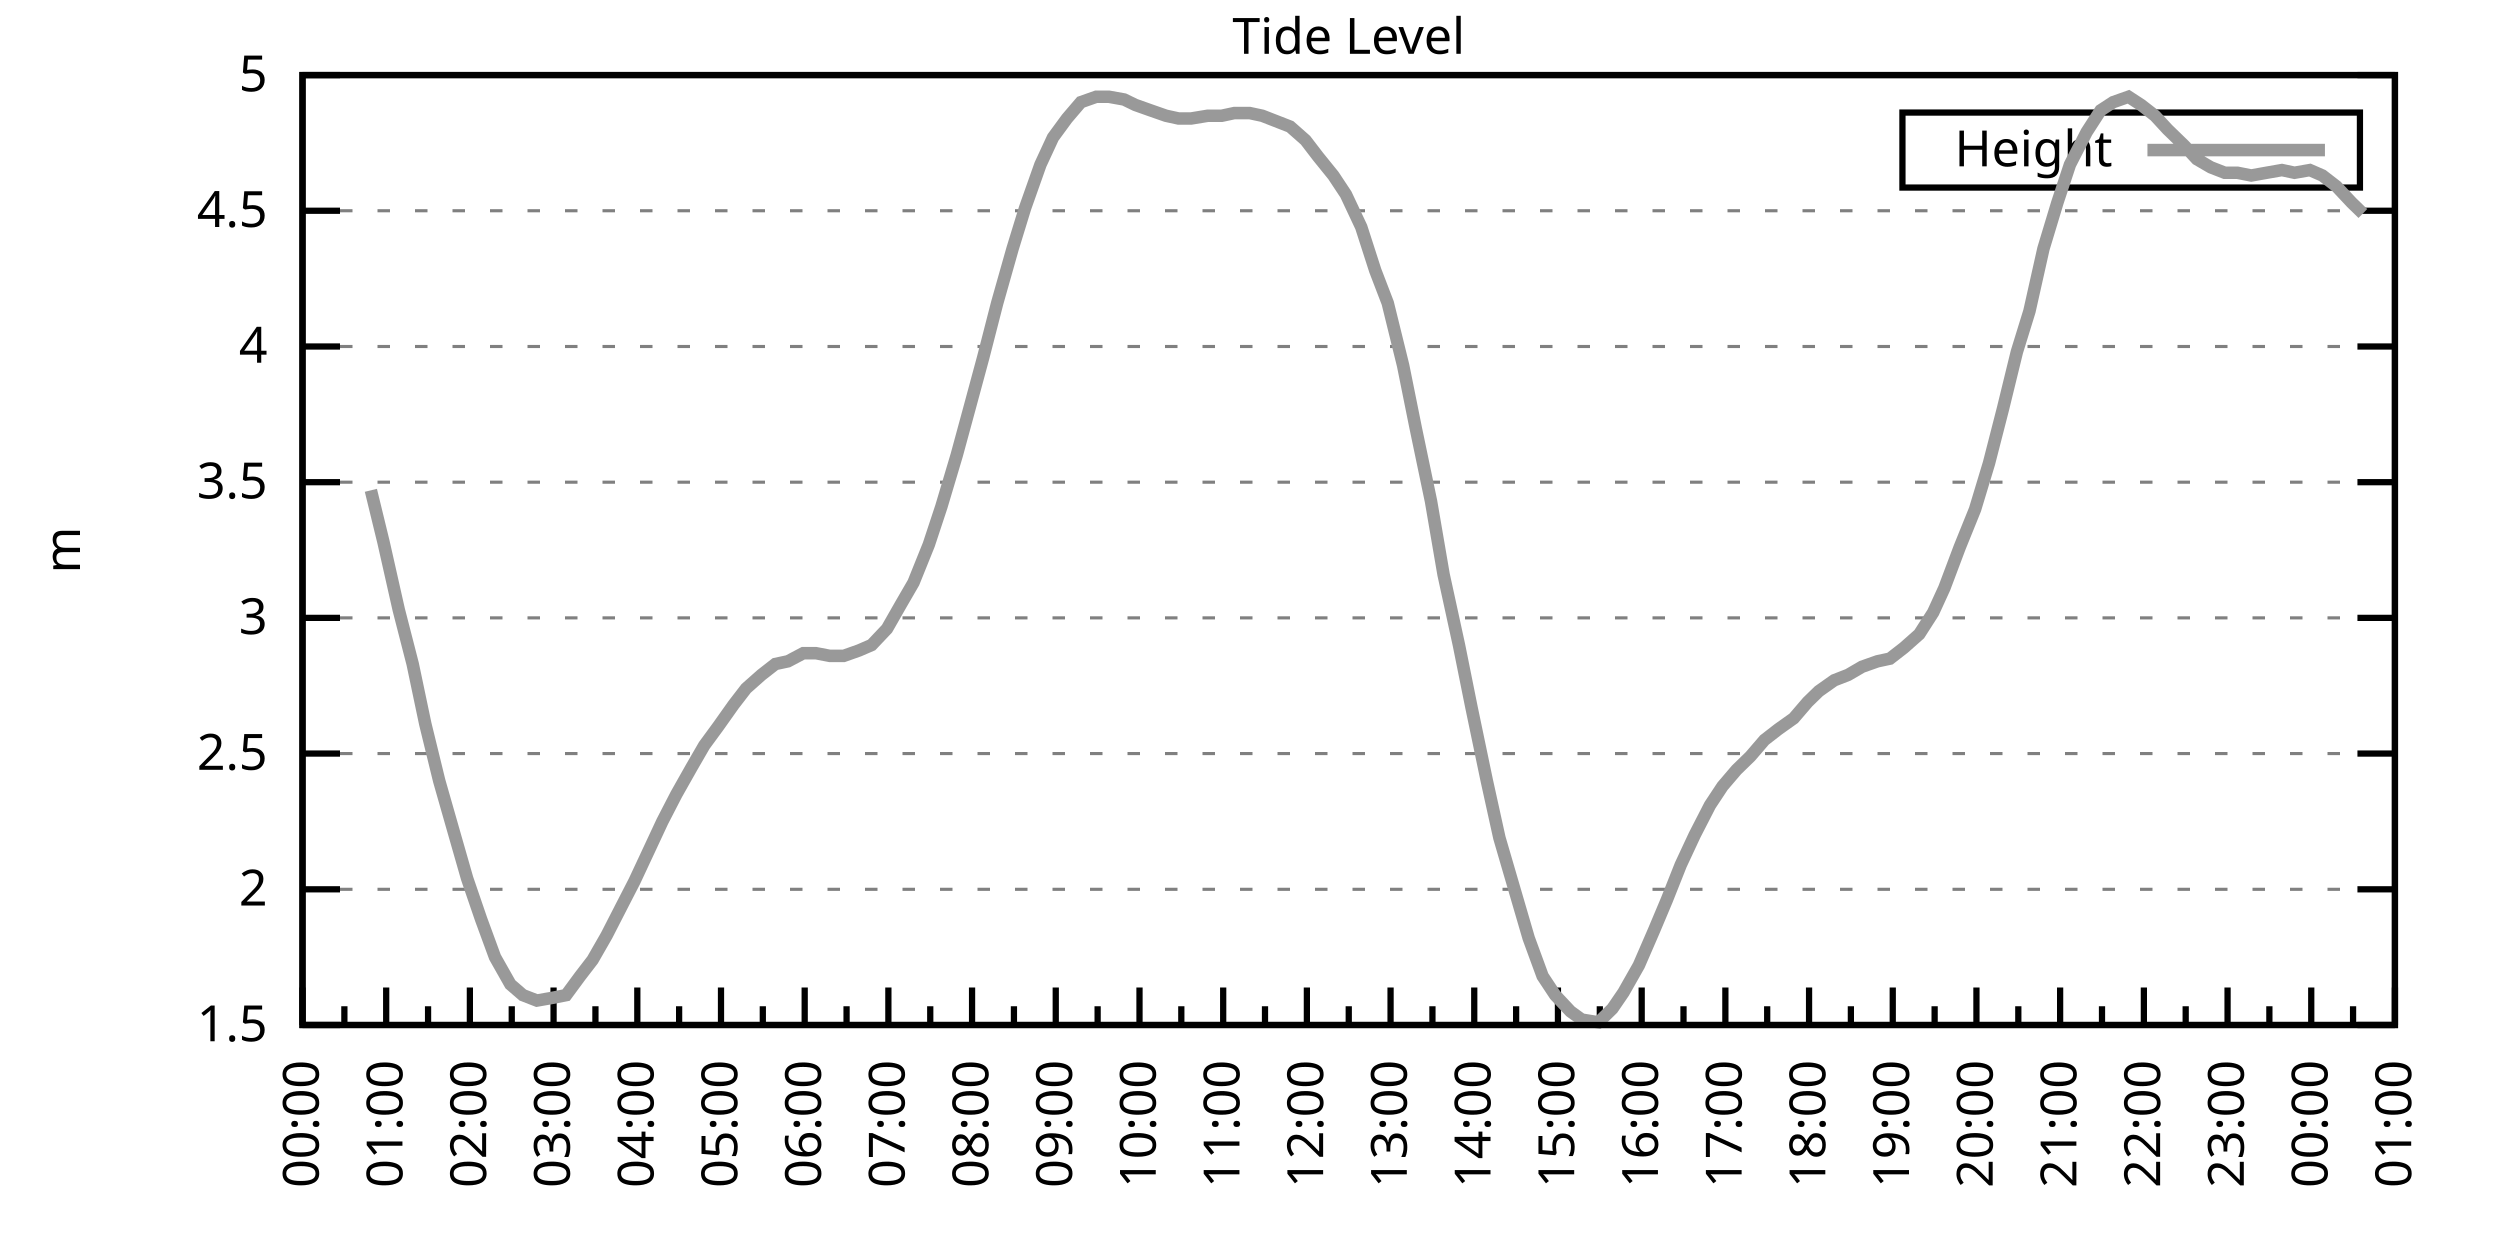
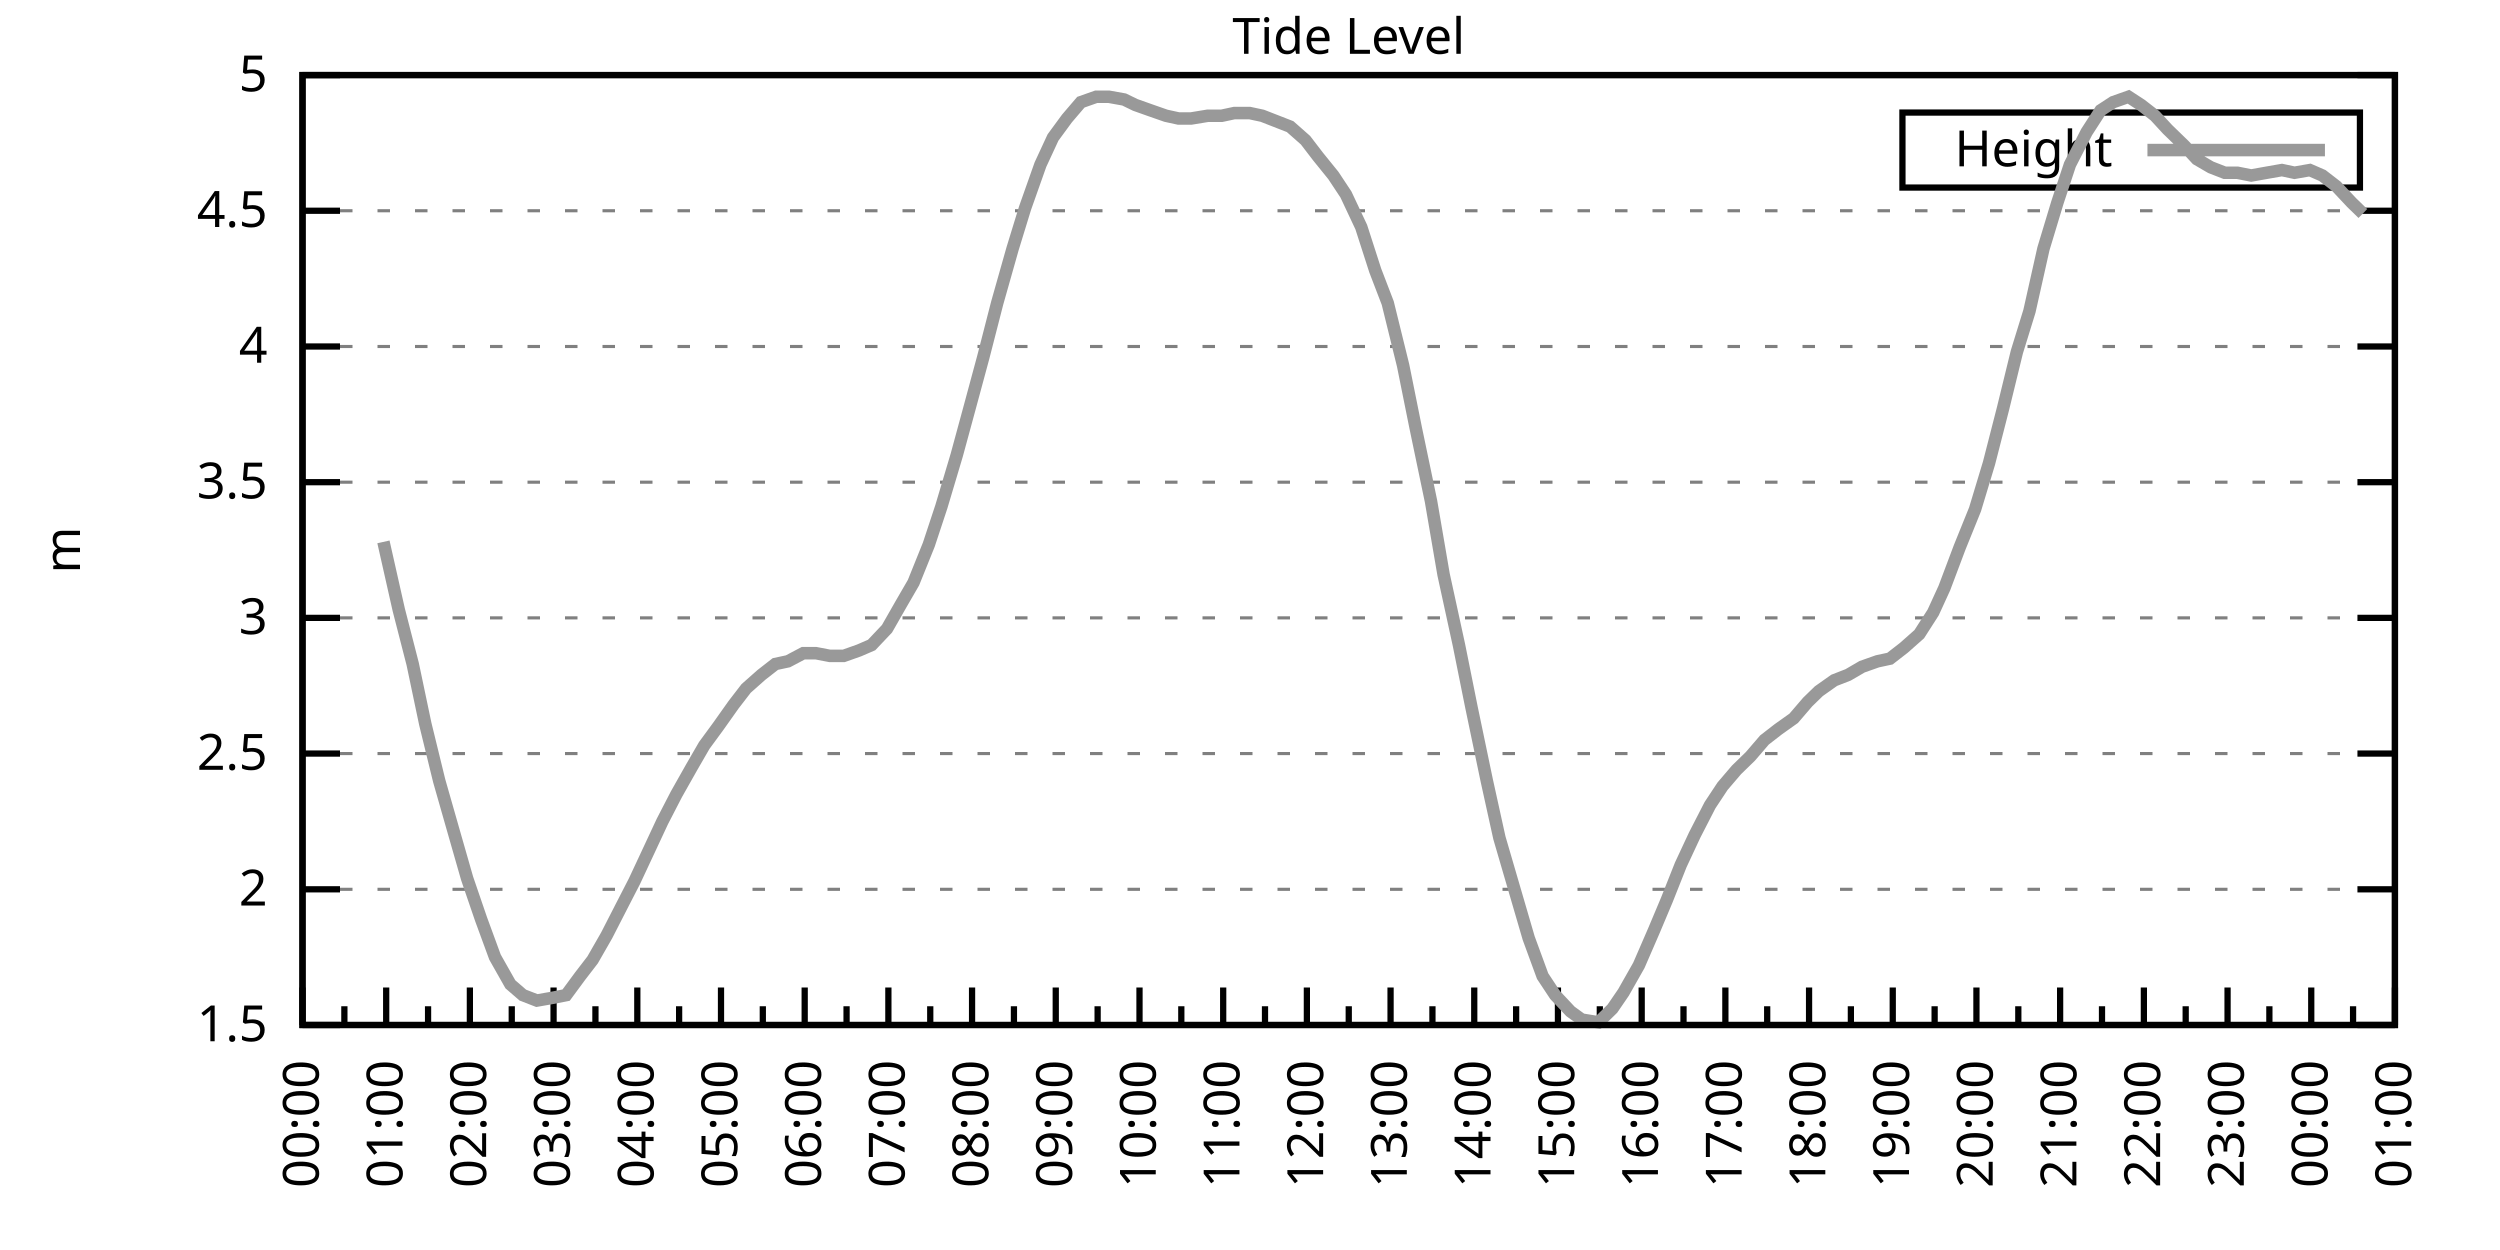
<svg xmlns="http://www.w3.org/2000/svg" xmlns:xlink="http://www.w3.org/1999/xlink" width="400" height="200" viewBox="0 0 400 200">
  <g id="gnuplot_canvas">
    <rect x="0" y="0" width="400" height="200" fill="none" />
    <defs>
      <circle id="gpDot" r="0.5" stroke-width="0.5" stroke="currentColor" />
      <path id="gpPt0" stroke-width="0.333" stroke="currentColor" d="M-1,0 h2 M0,-1 v2" />
      <path id="gpPt1" stroke-width="0.333" stroke="currentColor" d="M-1,-1 L1,1 M1,-1 L-1,1" />
      <path id="gpPt2" stroke-width="0.333" stroke="currentColor" d="M-1,0 L1,0 M0,-1 L0,1 M-1,-1 L1,1 M-1,1 L1,-1" />
      <rect id="gpPt3" stroke-width="0.333" stroke="currentColor" x="-1" y="-1" width="2" height="2" />
      <rect id="gpPt4" stroke-width="0.333" stroke="currentColor" fill="currentColor" x="-1" y="-1" width="2" height="2" />
      <circle id="gpPt5" stroke-width="0.333" stroke="currentColor" cx="0" cy="0" r="1" />
      <use xlink:href="#gpPt5" id="gpPt6" fill="currentColor" stroke="none" />
      <path id="gpPt7" stroke-width="0.333" stroke="currentColor" d="M0,-1.33 L-1.33,0.67 L1.33,0.67 z" />
      <use xlink:href="#gpPt7" id="gpPt8" fill="currentColor" stroke="none" />
      <use xlink:href="#gpPt7" id="gpPt9" stroke="currentColor" transform="rotate(180)" />
      <use xlink:href="#gpPt9" id="gpPt10" fill="currentColor" stroke="none" />
      <use xlink:href="#gpPt3" id="gpPt11" stroke="currentColor" transform="rotate(45)" />
      <use xlink:href="#gpPt11" id="gpPt12" fill="currentColor" stroke="none" />
      <path id="gpPt13" stroke-width="0.333" stroke="currentColor" d="M0,1.330 L1.265,0.411 L0.782,-1.067 L-0.782,-1.076 L-1.265,0.411 z" />
      <use xlink:href="#gpPt13" id="gpPt14" fill="currentColor" stroke="none" />
      <filter id="textbox" filterUnits="objectBoundingBox" x="0" y="0" height="1" width="1">
        <feFlood flood-color="white" flood-opacity="1" result="bgnd" />
        <feComposite in="SourceGraphic" in2="bgnd" operator="atop" />
      </filter>
      <filter id="greybox" filterUnits="objectBoundingBox" x="0" y="0" height="1" width="1">
        <feFlood flood-color="lightgrey" flood-opacity="1" result="grey" />
        <feComposite in="SourceGraphic" in2="grey" operator="atop" />
      </filter>
    </defs>
    <g fill="none" color="white" stroke="currentColor" stroke-width="1.00" stroke-linecap="butt" stroke-linejoin="miter">
</g>
    <g fill="none" color="black" stroke="currentColor" stroke-width="1.00" stroke-linecap="butt" stroke-linejoin="miter">
      <g stroke="none" shape-rendering="crispEdges">
        <polygon fill="rgb(255, 255, 255)" points="48.40,164.00 383.18,164.00 383.18,12.02 48.40,12.02 " />
      </g>
    </g>
    <g fill="none" color="black" stroke="currentColor" stroke-width="1.00" stroke-linecap="butt" stroke-linejoin="miter">
</g>
    <g fill="none" color="black" stroke="black" stroke-width="0.50" stroke-linecap="butt" stroke-linejoin="miter">
</g>
    <g fill="none" color="gray" stroke="currentColor" stroke-width="0.50" stroke-linecap="butt" stroke-linejoin="miter">
      <path stroke="gray" stroke-dasharray="2,4" class="gridline" d="M48.40,164.00 L383.19,164.00  " />
    </g>
    <g fill="none" color="gray" stroke="gray" stroke-width="1.00" stroke-linecap="butt" stroke-linejoin="miter">
</g>
    <g fill="none" color="black" stroke="currentColor" stroke-width="1.00" stroke-linecap="butt" stroke-linejoin="miter">
      <path stroke="black" d="M48.40,164.00 L54.40,164.00 M383.19,164.00 L377.19,164.00  " />
      <g transform="translate(42.80,166.60)" stroke="none" fill="black" font-family="Sans" font-size="8.00" text-anchor="end">
        <text>
          <tspan font-family="Sans"> 1.5</tspan>
        </text>
      </g>
    </g>
    <g fill="none" color="black" stroke="currentColor" stroke-width="1.00" stroke-linecap="butt" stroke-linejoin="miter">
</g>
    <g fill="none" color="black" stroke="black" stroke-width="0.50" stroke-linecap="butt" stroke-linejoin="miter">
</g>
    <g fill="none" color="gray" stroke="currentColor" stroke-width="0.50" stroke-linecap="butt" stroke-linejoin="miter">
      <path stroke="gray" stroke-dasharray="2,4" class="gridline" d="M48.40,142.29 L383.19,142.29  " />
    </g>
    <g fill="none" color="gray" stroke="gray" stroke-width="1.00" stroke-linecap="butt" stroke-linejoin="miter">
</g>
    <g fill="none" color="black" stroke="currentColor" stroke-width="1.00" stroke-linecap="butt" stroke-linejoin="miter">
      <path stroke="black" d="M48.40,142.29 L54.40,142.29 M383.19,142.29 L377.19,142.29  " />
      <g transform="translate(42.80,144.89)" stroke="none" fill="black" font-family="Sans" font-size="8.00" text-anchor="end">
        <text>
          <tspan font-family="Sans"> 2</tspan>
        </text>
      </g>
    </g>
    <g fill="none" color="black" stroke="currentColor" stroke-width="1.00" stroke-linecap="butt" stroke-linejoin="miter">
</g>
    <g fill="none" color="black" stroke="black" stroke-width="0.50" stroke-linecap="butt" stroke-linejoin="miter">
</g>
    <g fill="none" color="gray" stroke="currentColor" stroke-width="0.50" stroke-linecap="butt" stroke-linejoin="miter">
      <path stroke="gray" stroke-dasharray="2,4" class="gridline" d="M48.40,120.57 L383.19,120.57  " />
    </g>
    <g fill="none" color="gray" stroke="gray" stroke-width="1.00" stroke-linecap="butt" stroke-linejoin="miter">
</g>
    <g fill="none" color="black" stroke="currentColor" stroke-width="1.00" stroke-linecap="butt" stroke-linejoin="miter">
      <path stroke="black" d="M48.40,120.57 L54.40,120.57 M383.19,120.57 L377.19,120.57  " />
      <g transform="translate(42.80,123.17)" stroke="none" fill="black" font-family="Sans" font-size="8.00" text-anchor="end">
        <text>
          <tspan font-family="Sans"> 2.5</tspan>
        </text>
      </g>
    </g>
    <g fill="none" color="black" stroke="currentColor" stroke-width="1.00" stroke-linecap="butt" stroke-linejoin="miter">
</g>
    <g fill="none" color="black" stroke="black" stroke-width="0.50" stroke-linecap="butt" stroke-linejoin="miter">
</g>
    <g fill="none" color="gray" stroke="currentColor" stroke-width="0.50" stroke-linecap="butt" stroke-linejoin="miter">
      <path stroke="gray" stroke-dasharray="2,4" class="gridline" d="M48.40,98.86 L383.19,98.86  " />
    </g>
    <g fill="none" color="gray" stroke="gray" stroke-width="1.00" stroke-linecap="butt" stroke-linejoin="miter">
</g>
    <g fill="none" color="black" stroke="currentColor" stroke-width="1.00" stroke-linecap="butt" stroke-linejoin="miter">
      <path stroke="black" d="M48.40,98.86 L54.40,98.86 M383.19,98.86 L377.19,98.86  " />
      <g transform="translate(42.80,101.46)" stroke="none" fill="black" font-family="Sans" font-size="8.00" text-anchor="end">
        <text>
          <tspan font-family="Sans"> 3</tspan>
        </text>
      </g>
    </g>
    <g fill="none" color="black" stroke="currentColor" stroke-width="1.00" stroke-linecap="butt" stroke-linejoin="miter">
</g>
    <g fill="none" color="black" stroke="black" stroke-width="0.50" stroke-linecap="butt" stroke-linejoin="miter">
</g>
    <g fill="none" color="gray" stroke="currentColor" stroke-width="0.50" stroke-linecap="butt" stroke-linejoin="miter">
      <path stroke="gray" stroke-dasharray="2,4" class="gridline" d="M48.40,77.15 L383.19,77.15  " />
    </g>
    <g fill="none" color="gray" stroke="gray" stroke-width="1.00" stroke-linecap="butt" stroke-linejoin="miter">
</g>
    <g fill="none" color="black" stroke="currentColor" stroke-width="1.00" stroke-linecap="butt" stroke-linejoin="miter">
      <path stroke="black" d="M48.40,77.15 L54.40,77.15 M383.19,77.15 L377.19,77.15  " />
      <g transform="translate(42.80,79.75)" stroke="none" fill="black" font-family="Sans" font-size="8.00" text-anchor="end">
        <text>
          <tspan font-family="Sans"> 3.5</tspan>
        </text>
      </g>
    </g>
    <g fill="none" color="black" stroke="currentColor" stroke-width="1.00" stroke-linecap="butt" stroke-linejoin="miter">
</g>
    <g fill="none" color="black" stroke="black" stroke-width="0.50" stroke-linecap="butt" stroke-linejoin="miter">
</g>
    <g fill="none" color="gray" stroke="currentColor" stroke-width="0.50" stroke-linecap="butt" stroke-linejoin="miter">
      <path stroke="gray" stroke-dasharray="2,4" class="gridline" d="M48.40,55.44 L383.19,55.44  " />
    </g>
    <g fill="none" color="gray" stroke="gray" stroke-width="1.00" stroke-linecap="butt" stroke-linejoin="miter">
</g>
    <g fill="none" color="black" stroke="currentColor" stroke-width="1.00" stroke-linecap="butt" stroke-linejoin="miter">
      <path stroke="black" d="M48.40,55.44 L54.40,55.44 M383.19,55.44 L377.19,55.44  " />
      <g transform="translate(42.80,58.04)" stroke="none" fill="black" font-family="Sans" font-size="8.00" text-anchor="end">
        <text>
          <tspan font-family="Sans"> 4</tspan>
        </text>
      </g>
    </g>
    <g fill="none" color="black" stroke="currentColor" stroke-width="1.00" stroke-linecap="butt" stroke-linejoin="miter">
</g>
    <g fill="none" color="black" stroke="black" stroke-width="0.50" stroke-linecap="butt" stroke-linejoin="miter">
</g>
    <g fill="none" color="gray" stroke="currentColor" stroke-width="0.50" stroke-linecap="butt" stroke-linejoin="miter">
      <path stroke="gray" stroke-dasharray="2,4" class="gridline" d="M48.40,33.72 L383.19,33.72  " />
    </g>
    <g fill="none" color="gray" stroke="gray" stroke-width="1.00" stroke-linecap="butt" stroke-linejoin="miter">
</g>
    <g fill="none" color="black" stroke="currentColor" stroke-width="1.00" stroke-linecap="butt" stroke-linejoin="miter">
      <path stroke="black" d="M48.40,33.72 L54.40,33.72 M383.19,33.72 L377.19,33.72  " />
      <g transform="translate(42.80,36.32)" stroke="none" fill="black" font-family="Sans" font-size="8.00" text-anchor="end">
        <text>
          <tspan font-family="Sans"> 4.5</tspan>
        </text>
      </g>
    </g>
    <g fill="none" color="black" stroke="currentColor" stroke-width="1.00" stroke-linecap="butt" stroke-linejoin="miter">
</g>
    <g fill="none" color="black" stroke="black" stroke-width="0.50" stroke-linecap="butt" stroke-linejoin="miter">
</g>
    <g fill="none" color="gray" stroke="currentColor" stroke-width="0.50" stroke-linecap="butt" stroke-linejoin="miter">
      <path stroke="gray" stroke-dasharray="2,4" class="gridline" d="M48.40,12.01 L383.19,12.01  " />
    </g>
    <g fill="none" color="gray" stroke="gray" stroke-width="1.00" stroke-linecap="butt" stroke-linejoin="miter">
</g>
    <g fill="none" color="black" stroke="currentColor" stroke-width="1.00" stroke-linecap="butt" stroke-linejoin="miter">
      <path stroke="black" d="M48.40,12.01 L54.40,12.01 M383.19,12.01 L377.19,12.01  " />
      <g transform="translate(42.80,14.61)" stroke="none" fill="black" font-family="Sans" font-size="8.00" text-anchor="end">
        <text>
          <tspan font-family="Sans"> 5</tspan>
        </text>
      </g>
    </g>
    <g fill="none" color="black" stroke="currentColor" stroke-width="1.00" stroke-linecap="butt" stroke-linejoin="miter">
      <path stroke="black" d="M48.40,164.00 L48.40,158.00  " />
      <g transform="translate(51.00,169.60) rotate(270)" stroke="none" fill="black" font-family="Sans" font-size="8.00" text-anchor="end">
        <text>
          <tspan font-family="Sans">00:00</tspan>
        </text>
      </g>
    </g>
    <g fill="none" color="black" stroke="currentColor" stroke-width="1.00" stroke-linecap="butt" stroke-linejoin="miter">
      <path stroke="black" d="M55.10,164.00 L55.10,161.00 M61.79,164.00 L61.79,158.00  " />
      <g transform="translate(64.39,169.60) rotate(270)" stroke="none" fill="black" font-family="Sans" font-size="8.00" text-anchor="end">
        <text>
          <tspan font-family="Sans">01:00</tspan>
        </text>
      </g>
    </g>
    <g fill="none" color="black" stroke="currentColor" stroke-width="1.00" stroke-linecap="butt" stroke-linejoin="miter">
      <path stroke="black" d="M68.49,164.00 L68.49,161.00 M75.18,164.00 L75.18,158.00  " />
      <g transform="translate(77.78,169.60) rotate(270)" stroke="none" fill="black" font-family="Sans" font-size="8.00" text-anchor="end">
        <text>
          <tspan font-family="Sans">02:00</tspan>
        </text>
      </g>
    </g>
    <g fill="none" color="black" stroke="currentColor" stroke-width="1.00" stroke-linecap="butt" stroke-linejoin="miter">
      <path stroke="black" d="M81.88,164.00 L81.88,161.00 M88.57,164.00 L88.57,158.00  " />
      <g transform="translate(91.17,169.60) rotate(270)" stroke="none" fill="black" font-family="Sans" font-size="8.00" text-anchor="end">
        <text>
          <tspan font-family="Sans">03:00</tspan>
        </text>
      </g>
    </g>
    <g fill="none" color="black" stroke="currentColor" stroke-width="1.00" stroke-linecap="butt" stroke-linejoin="miter">
      <path stroke="black" d="M95.27,164.00 L95.27,161.00 M101.97,164.00 L101.97,158.00  " />
      <g transform="translate(104.57,169.60) rotate(270)" stroke="none" fill="black" font-family="Sans" font-size="8.00" text-anchor="end">
        <text>
          <tspan font-family="Sans">04:00</tspan>
        </text>
      </g>
    </g>
    <g fill="none" color="black" stroke="currentColor" stroke-width="1.00" stroke-linecap="butt" stroke-linejoin="miter">
      <path stroke="black" d="M108.66,164.00 L108.66,161.00 M115.36,164.00 L115.36,158.00  " />
      <g transform="translate(117.96,169.60) rotate(270)" stroke="none" fill="black" font-family="Sans" font-size="8.00" text-anchor="end">
        <text>
          <tspan font-family="Sans">05:00</tspan>
        </text>
      </g>
    </g>
    <g fill="none" color="black" stroke="currentColor" stroke-width="1.00" stroke-linecap="butt" stroke-linejoin="miter">
      <path stroke="black" d="M122.05,164.00 L122.05,161.00 M128.75,164.00 L128.75,158.00  " />
      <g transform="translate(131.35,169.60) rotate(270)" stroke="none" fill="black" font-family="Sans" font-size="8.00" text-anchor="end">
        <text>
          <tspan font-family="Sans">06:00</tspan>
        </text>
      </g>
    </g>
    <g fill="none" color="black" stroke="currentColor" stroke-width="1.00" stroke-linecap="butt" stroke-linejoin="miter">
      <path stroke="black" d="M135.45,164.00 L135.45,161.00 M142.14,164.00 L142.14,158.00  " />
      <g transform="translate(144.74,169.60) rotate(270)" stroke="none" fill="black" font-family="Sans" font-size="8.00" text-anchor="end">
        <text>
          <tspan font-family="Sans">07:00</tspan>
        </text>
      </g>
    </g>
    <g fill="none" color="black" stroke="currentColor" stroke-width="1.00" stroke-linecap="butt" stroke-linejoin="miter">
      <path stroke="black" d="M148.84,164.00 L148.84,161.00 M155.53,164.00 L155.53,158.00  " />
      <g transform="translate(158.13,169.60) rotate(270)" stroke="none" fill="black" font-family="Sans" font-size="8.00" text-anchor="end">
        <text>
          <tspan font-family="Sans">08:00</tspan>
        </text>
      </g>
    </g>
    <g fill="none" color="black" stroke="currentColor" stroke-width="1.00" stroke-linecap="butt" stroke-linejoin="miter">
      <path stroke="black" d="M162.23,164.00 L162.23,161.00 M168.92,164.00 L168.92,158.00  " />
      <g transform="translate(171.52,169.60) rotate(270)" stroke="none" fill="black" font-family="Sans" font-size="8.00" text-anchor="end">
        <text>
          <tspan font-family="Sans">09:00</tspan>
        </text>
      </g>
    </g>
    <g fill="none" color="black" stroke="currentColor" stroke-width="1.00" stroke-linecap="butt" stroke-linejoin="miter">
      <path stroke="black" d="M175.62,164.00 L175.62,161.00 M182.32,164.00 L182.32,158.00  " />
      <g transform="translate(184.92,169.60) rotate(270)" stroke="none" fill="black" font-family="Sans" font-size="8.00" text-anchor="end">
        <text>
          <tspan font-family="Sans">10:00</tspan>
        </text>
      </g>
    </g>
    <g fill="none" color="black" stroke="currentColor" stroke-width="1.00" stroke-linecap="butt" stroke-linejoin="miter">
      <path stroke="black" d="M189.01,164.00 L189.01,161.00 M195.71,164.00 L195.71,158.00  " />
      <g transform="translate(198.31,169.60) rotate(270)" stroke="none" fill="black" font-family="Sans" font-size="8.00" text-anchor="end">
        <text>
          <tspan font-family="Sans">11:00</tspan>
        </text>
      </g>
    </g>
    <g fill="none" color="black" stroke="currentColor" stroke-width="1.00" stroke-linecap="butt" stroke-linejoin="miter">
      <path stroke="black" d="M202.40,164.00 L202.40,161.00 M209.10,164.00 L209.10,158.00  " />
      <g transform="translate(211.70,169.60) rotate(270)" stroke="none" fill="black" font-family="Sans" font-size="8.00" text-anchor="end">
        <text>
          <tspan font-family="Sans">12:00</tspan>
        </text>
      </g>
    </g>
    <g fill="none" color="black" stroke="currentColor" stroke-width="1.00" stroke-linecap="butt" stroke-linejoin="miter">
      <path stroke="black" d="M215.80,164.00 L215.80,161.00 M222.49,164.00 L222.49,158.00  " />
      <g transform="translate(225.09,169.60) rotate(270)" stroke="none" fill="black" font-family="Sans" font-size="8.00" text-anchor="end">
        <text>
          <tspan font-family="Sans">13:00</tspan>
        </text>
      </g>
    </g>
    <g fill="none" color="black" stroke="currentColor" stroke-width="1.00" stroke-linecap="butt" stroke-linejoin="miter">
      <path stroke="black" d="M229.19,164.00 L229.19,161.00 M235.88,164.00 L235.88,158.00  " />
      <g transform="translate(238.48,169.60) rotate(270)" stroke="none" fill="black" font-family="Sans" font-size="8.00" text-anchor="end">
        <text>
          <tspan font-family="Sans">14:00</tspan>
        </text>
      </g>
    </g>
    <g fill="none" color="black" stroke="currentColor" stroke-width="1.00" stroke-linecap="butt" stroke-linejoin="miter">
      <path stroke="black" d="M242.58,164.00 L242.58,161.00 M249.27,164.00 L249.27,158.00  " />
      <g transform="translate(251.87,169.60) rotate(270)" stroke="none" fill="black" font-family="Sans" font-size="8.00" text-anchor="end">
        <text>
          <tspan font-family="Sans">15:00</tspan>
        </text>
      </g>
    </g>
    <g fill="none" color="black" stroke="currentColor" stroke-width="1.00" stroke-linecap="butt" stroke-linejoin="miter">
      <path stroke="black" d="M255.97,164.00 L255.97,161.00 M262.67,164.00 L262.67,158.00  " />
      <g transform="translate(265.27,169.60) rotate(270)" stroke="none" fill="black" font-family="Sans" font-size="8.00" text-anchor="end">
        <text>
          <tspan font-family="Sans">16:00</tspan>
        </text>
      </g>
    </g>
    <g fill="none" color="black" stroke="currentColor" stroke-width="1.00" stroke-linecap="butt" stroke-linejoin="miter">
      <path stroke="black" d="M269.36,164.00 L269.36,161.00 M276.06,164.00 L276.06,158.00  " />
      <g transform="translate(278.66,169.60) rotate(270)" stroke="none" fill="black" font-family="Sans" font-size="8.00" text-anchor="end">
        <text>
          <tspan font-family="Sans">17:00</tspan>
        </text>
      </g>
    </g>
    <g fill="none" color="black" stroke="currentColor" stroke-width="1.00" stroke-linecap="butt" stroke-linejoin="miter">
      <path stroke="black" d="M282.75,164.00 L282.75,161.00 M289.45,164.00 L289.45,158.00  " />
      <g transform="translate(292.05,169.60) rotate(270)" stroke="none" fill="black" font-family="Sans" font-size="8.00" text-anchor="end">
        <text>
          <tspan font-family="Sans">18:00</tspan>
        </text>
      </g>
    </g>
    <g fill="none" color="black" stroke="currentColor" stroke-width="1.00" stroke-linecap="butt" stroke-linejoin="miter">
      <path stroke="black" d="M296.14,164.00 L296.14,161.00 M302.84,164.00 L302.84,158.00  " />
      <g transform="translate(305.44,169.60) rotate(270)" stroke="none" fill="black" font-family="Sans" font-size="8.00" text-anchor="end">
        <text>
          <tspan font-family="Sans">19:00</tspan>
        </text>
      </g>
    </g>
    <g fill="none" color="black" stroke="currentColor" stroke-width="1.00" stroke-linecap="butt" stroke-linejoin="miter">
      <path stroke="black" d="M309.54,164.00 L309.54,161.00 M316.23,164.00 L316.23,158.00  " />
      <g transform="translate(318.83,169.60) rotate(270)" stroke="none" fill="black" font-family="Sans" font-size="8.00" text-anchor="end">
        <text>
          <tspan font-family="Sans">20:00</tspan>
        </text>
      </g>
    </g>
    <g fill="none" color="black" stroke="currentColor" stroke-width="1.00" stroke-linecap="butt" stroke-linejoin="miter">
      <path stroke="black" d="M322.93,164.00 L322.93,161.00 M329.62,164.00 L329.62,158.00  " />
      <g transform="translate(332.22,169.60) rotate(270)" stroke="none" fill="black" font-family="Sans" font-size="8.00" text-anchor="end">
        <text>
          <tspan font-family="Sans">21:00</tspan>
        </text>
      </g>
    </g>
    <g fill="none" color="black" stroke="currentColor" stroke-width="1.00" stroke-linecap="butt" stroke-linejoin="miter">
      <path stroke="black" d="M336.32,164.00 L336.32,161.00 M343.02,164.00 L343.02,158.00  " />
      <g transform="translate(345.62,169.60) rotate(270)" stroke="none" fill="black" font-family="Sans" font-size="8.00" text-anchor="end">
        <text>
          <tspan font-family="Sans">22:00</tspan>
        </text>
      </g>
    </g>
    <g fill="none" color="black" stroke="currentColor" stroke-width="1.00" stroke-linecap="butt" stroke-linejoin="miter">
      <path stroke="black" d="M349.71,164.00 L349.71,161.00 M356.41,164.00 L356.41,158.00  " />
      <g transform="translate(359.01,169.60) rotate(270)" stroke="none" fill="black" font-family="Sans" font-size="8.00" text-anchor="end">
        <text>
          <tspan font-family="Sans">23:00</tspan>
        </text>
      </g>
    </g>
    <g fill="none" color="black" stroke="currentColor" stroke-width="1.00" stroke-linecap="butt" stroke-linejoin="miter">
      <path stroke="black" d="M363.10,164.00 L363.10,161.00 M369.80,164.00 L369.80,158.00  " />
      <g transform="translate(372.40,169.60) rotate(270)" stroke="none" fill="black" font-family="Sans" font-size="8.00" text-anchor="end">
        <text>
          <tspan font-family="Sans">00:00</tspan>
        </text>
      </g>
    </g>
    <g fill="none" color="black" stroke="currentColor" stroke-width="1.00" stroke-linecap="butt" stroke-linejoin="miter">
      <path stroke="black" d="M376.49,164.00 L376.49,161.00 M383.19,164.00 L383.19,158.00  " />
      <g transform="translate(385.79,169.60) rotate(270)" stroke="none" fill="black" font-family="Sans" font-size="8.00" text-anchor="end">
        <text>
          <tspan font-family="Sans">01:00</tspan>
        </text>
      </g>
    </g>
    <g fill="none" color="black" stroke="currentColor" stroke-width="1.00" stroke-linecap="butt" stroke-linejoin="miter">
</g>
    <g fill="none" color="black" stroke="currentColor" stroke-width="1.00" stroke-linecap="butt" stroke-linejoin="miter">
      <path stroke="black" d="M48.40,12.01 L48.40,164.00 L383.19,164.00 L383.19,12.01 L48.40,12.01 Z  " />
    </g>
    <g fill="none" color="black" stroke="currentColor" stroke-width="1.00" stroke-linecap="butt" stroke-linejoin="miter">
      <g transform="translate(12.80,88.01) rotate(270)" stroke="none" fill="black" font-family="Sans" font-size="8.00" text-anchor="middle">
        <text>
          <tspan font-family="Sans">m</tspan>
        </text>
      </g>
    </g>
    <g fill="none" color="black" stroke="currentColor" stroke-width="1.00" stroke-linecap="butt" stroke-linejoin="miter">
</g>
    <g fill="none" color="black" stroke="currentColor" stroke-width="1.00" stroke-linecap="butt" stroke-linejoin="miter">
      <path stroke="black" d="M304.39,30.01 L304.39,18.01 L377.59,18.01 L377.59,30.01 L304.39,30.01 Z  " />
    </g>
    <g id="Tide_level_plot_1">
      <g fill="none" color="white" stroke="black" stroke-width="2.00" stroke-linecap="butt" stroke-linejoin="miter">
</g>
      <g fill="none" color="black" stroke="currentColor" stroke-width="2.00" stroke-linecap="butt" stroke-linejoin="miter">
        <g transform="translate(337.99,26.61)" stroke="none" fill="black" font-family="Sans" font-size="8.00" text-anchor="end">
          <text>
            <tspan font-family="Sans">Height</tspan>
          </text>
        </g>
      </g>
      <g fill="none" color="black" stroke="currentColor" stroke-width="2.00" stroke-linecap="butt" stroke-linejoin="miter">
-         <path stroke="rgb(153, 153, 153)" d="M343.59,24.01 L371.99,24.01 M59.34,78.45 L61.35,86.70 L63.80,97.56 L66.03,106.24 L68.04,115.80 L70.27,124.92   L72.50,132.73 L74.74,140.55 L76.97,147.06 L79.20,153.14 L81.66,157.49 L83.66,159.22 L85.90,160.09 L88.35,159.66   L90.58,159.22 L92.82,156.18 L94.82,153.58 L97.06,149.67 L99.51,144.89 L101.52,140.98 L103.75,136.21 L105.98,131.43   L108.22,127.09 L110.67,122.75 L112.68,119.27 L114.91,116.23 L117.37,112.76 L119.38,110.15 L121.83,107.98 L124.06,106.24   L126.07,105.81 L128.53,104.51 L130.54,104.51 L132.77,104.94 L135.00,104.94 L137.45,104.07 L139.46,103.20 L141.92,100.60   L144.15,96.69 L146.16,93.22 L148.61,87.14 L150.62,81.06 L153.08,72.81 L155.09,65.42 L157.32,57.17 L159.55,48.49   L162.01,39.80 L164.01,33.29 L166.47,26.34 L168.48,22.00 L170.71,18.96 L172.94,16.35 L175.40,15.48 L177.41,15.48   L179.86,15.92 L181.65,16.79 L184.10,17.66 L186.56,18.52 L188.57,18.96 L190.57,18.96 L193.25,18.52 L195.48,18.52   L197.49,18.09 L199.95,18.09 L201.96,18.52 L204.19,19.39 L206.42,20.26 L208.88,22.43 L210.88,25.04 L213.34,28.08   L215.35,31.12 L217.80,36.33 L220.04,43.28 L222.04,48.49 L224.50,58.48 L226.51,68.46 L228.96,80.19 L230.97,91.91   L233.43,103.20 L235.44,113.19 L237.89,124.92 L239.90,134.04 L244.59,150.10 L246.82,156.18 L248.83,159.22 L251.28,161.83   L253.07,163.13 L255.75,163.57 L257.98,161.39 L259.76,158.79 L262.22,154.45 L264.67,148.80 L266.68,144.02 L268.92,138.38   L271.15,133.60 L273.60,128.83 L275.61,125.79 L277.84,123.18 L280.07,121.01 L282.31,118.40 L284.54,116.67 L286.99,114.93   L289.23,112.32 L291.01,110.59 L293.47,108.85 L295.70,107.98 L297.93,106.68 L300.39,105.81 L302.39,105.38 L304.63,103.64   L307.08,101.47 L309.31,97.99 L311.10,94.08 L313.55,87.57 L316.01,81.49 L318.24,74.11 L320.47,65.42 L322.70,56.30   L324.71,49.79 L326.95,39.80 L329.18,32.42 L331.19,26.34 L333.86,21.13 L336.10,17.66 L338.10,16.35 L340.56,15.48   L342.57,16.79 L344.80,18.52 L346.81,20.70 L349.49,23.30 L351.50,25.47 L353.73,26.77 L355.96,27.64 L357.97,27.64   L360.20,28.08 L362.66,27.64 L365.11,27.21 L367.12,27.64 L369.58,27.21 L371.58,28.08 L373.82,29.81 L376.27,32.42   L378.06,34.16  " />
+         <path stroke="rgb(153, 153, 153)" d="M343.59,24.01 L371.99,24.01 M61.35,86.70 L63.80,97.56 L66.03,106.24 L68.04,115.80 L70.27,124.92 L72.50,132.73   L74.74,140.55 L76.97,147.06 L79.20,153.14 L81.66,157.49 L83.66,159.22 L85.90,160.09 L88.35,159.66 L90.58,159.22   L92.82,156.18 L94.82,153.58 L97.06,149.67 L99.51,144.89 L101.52,140.98 L103.75,136.21 L105.98,131.43 L108.22,127.09   L110.67,122.75 L112.68,119.27 L114.91,116.23 L117.37,112.76 L119.38,110.15 L121.83,107.98 L124.06,106.24 L126.07,105.81   L128.53,104.51 L130.54,104.51 L132.77,104.94 L135.00,104.94 L137.45,104.07 L139.46,103.20 L141.92,100.60 L144.15,96.69   L146.16,93.22 L148.61,87.14 L150.62,81.06 L153.08,72.81 L155.09,65.42 L157.32,57.17 L159.55,48.49 L162.01,39.80   L164.01,33.29 L166.47,26.34 L168.48,22.00 L170.71,18.96 L172.94,16.35 L175.40,15.48 L177.41,15.48 L179.86,15.92   L181.65,16.79 L184.10,17.66 L186.56,18.52 L188.57,18.96 L190.57,18.96 L193.25,18.52 L195.48,18.52 L197.49,18.09   L199.95,18.09 L201.96,18.52 L204.19,19.39 L206.42,20.26 L208.88,22.43 L210.88,25.04 L213.34,28.08 L215.35,31.12   L217.80,36.33 L220.04,43.28 L222.04,48.49 L224.50,58.48 L226.51,68.46 L228.96,80.19 L230.97,91.91 L233.43,103.20   L235.44,113.19 L237.89,124.92 L239.90,134.04 L244.59,150.10 L246.82,156.18 L248.83,159.22 L251.28,161.83 L253.07,163.13   L255.75,163.57 L257.98,161.39 L259.76,158.79 L262.22,154.45 L264.67,148.80 L266.68,144.02 L268.92,138.38 L271.15,133.60   L273.60,128.83 L275.61,125.79 L277.84,123.18 L280.07,121.01 L282.31,118.40 L284.54,116.67 L286.99,114.93 L289.23,112.32   L291.01,110.59 L293.47,108.85 L295.70,107.98 L297.93,106.68 L300.39,105.81 L302.39,105.38 L304.63,103.64 L307.08,101.47   L309.31,97.99 L311.10,94.08 L313.55,87.57 L316.01,81.49 L318.24,74.11 L320.47,65.42 L322.70,56.30 L324.71,49.79   L326.95,39.80 L329.18,32.42 L331.19,26.34 L333.86,21.13 L336.10,17.66 L338.10,16.35 L340.56,15.48 L342.57,16.79   L344.80,18.52 L346.81,20.70 L349.49,23.30 L351.50,25.47 L353.73,26.77 L355.96,27.64 L357.97,27.64 L360.20,28.08   L362.66,27.64 L365.11,27.21 L367.12,27.64 L369.58,27.21 L371.58,28.08 L373.82,29.81 L376.27,32.42 L378.06,34.16    " />
      </g>
    </g>
    <g fill="none" color="black" stroke="currentColor" stroke-width="2.00" stroke-linecap="butt" stroke-linejoin="miter">
</g>
    <g fill="none" color="black" stroke="black" stroke-width="1.00" stroke-linecap="butt" stroke-linejoin="miter">
</g>
    <g fill="none" color="black" stroke="currentColor" stroke-width="1.00" stroke-linecap="butt" stroke-linejoin="miter">
      <path stroke="black" d="M48.40,12.01 L48.40,164.00 L383.19,164.00 L383.19,12.01 L48.40,12.01 Z  " />
    </g>
    <g fill="none" color="black" stroke="currentColor" stroke-width="1.00" stroke-linecap="butt" stroke-linejoin="miter">
      <g transform="translate(215.79,8.61)" stroke="none" fill="black" font-family="Sans" font-size="8.00" text-anchor="middle">
        <text>
          <tspan font-family="Sans">Tide Level</tspan>
        </text>
      </g>
    </g>
    <g fill="none" color="black" stroke="currentColor" stroke-width="1.00" stroke-linecap="butt" stroke-linejoin="miter">
</g>
  </g>
</svg>
